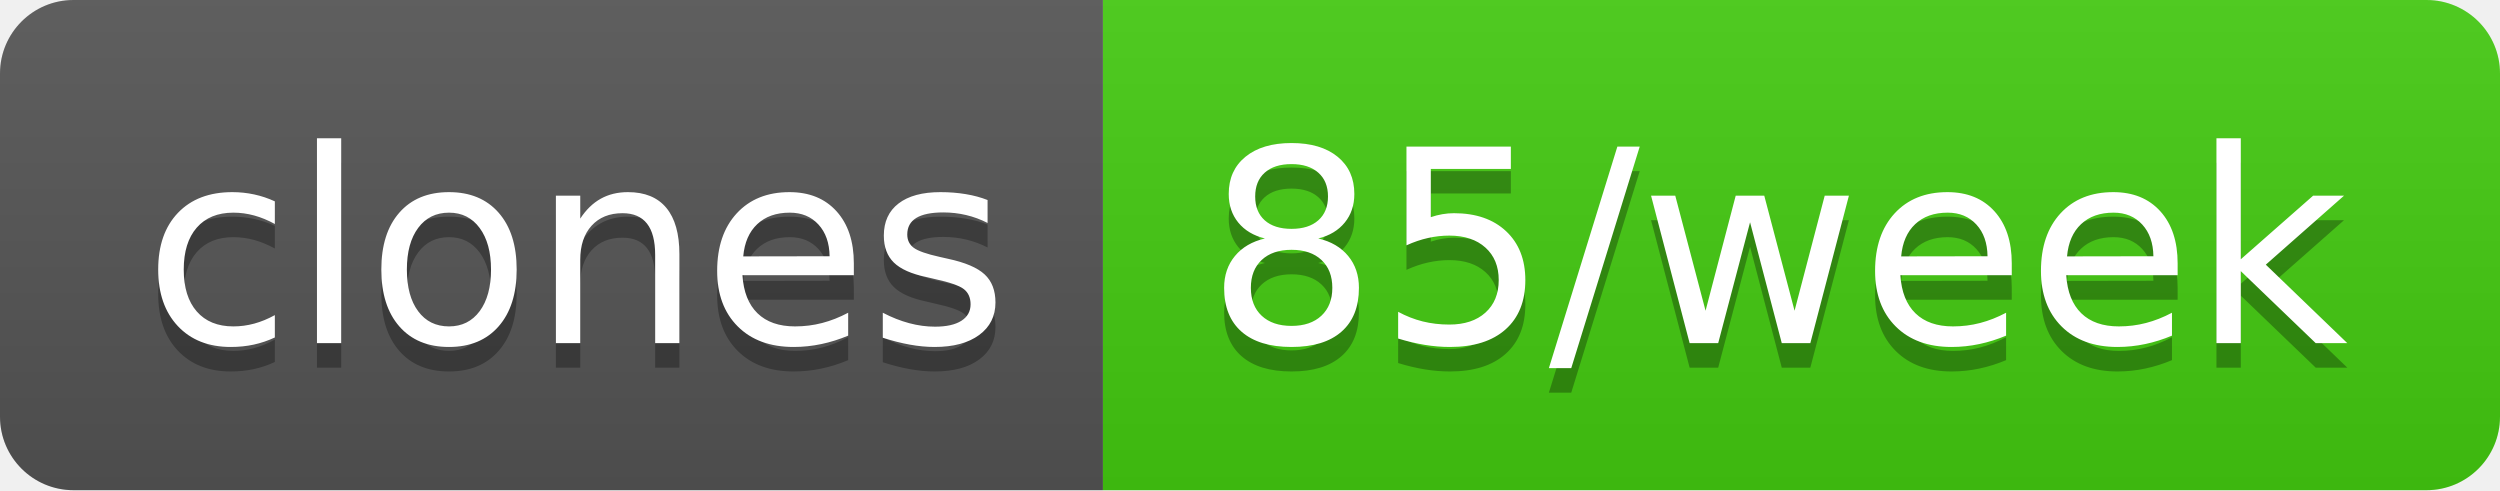
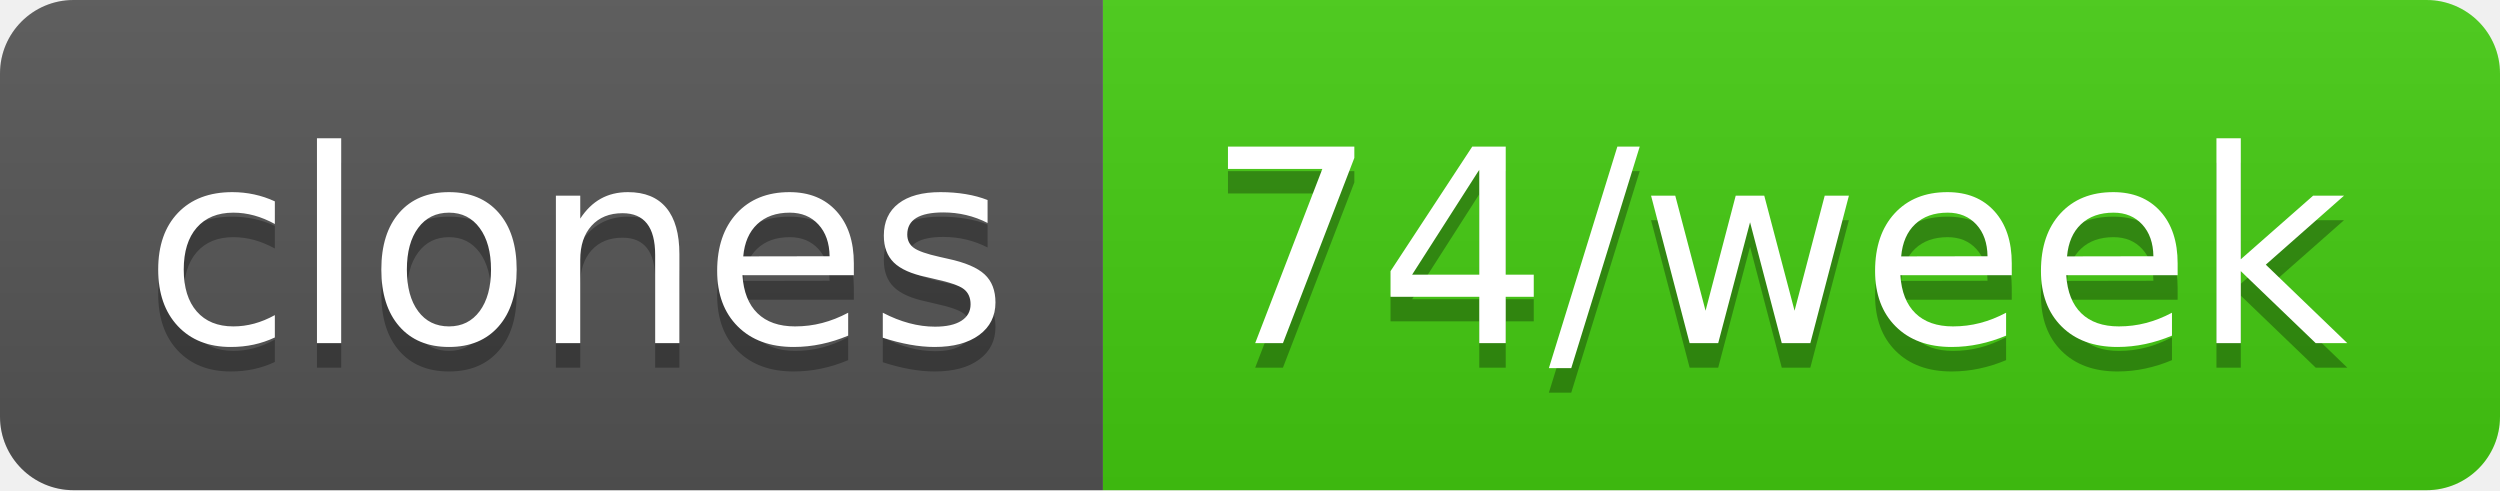
- <svg xmlns="http://www.w3.org/2000/svg" width="102" height="20" role="img" aria-label="clones: 85/week">
+ <svg xmlns="http://www.w3.org/2000/svg" width="102" height="20" role="img" aria-label="clones: 74/week">
  <linearGradient id="s" x2="0" y2="100%">
    <stop offset="0" stop-color="#bbb" stop-opacity=".1" />
    <stop offset="1" stop-opacity=".1" />
  </linearGradient>
  <clipPath id="r">
    <rect width="102" height="20" rx="3" fill="#fff" />
  </clipPath>
  <g clip-path="url(#r)">
    <rect width="45" height="20" fill="#555" />
    <rect x="45" width="57" height="20" fill="#4c1" />
    <rect width="102" height="20" fill="url(#s)" />
  </g>
  <g fill="#fff" text-anchor="middle" font-family="Verdana,Geneva,DejaVu Sans,sans-serif" text-rendering="geometricPrecision" font-size="110">
    <text aria-hidden="true" x="235" y="150" fill="#010101" fill-opacity=".3" transform="scale(.1)" textLength="350">clones</text>
    <text x="235" y="140" transform="scale(.1)" fill="#fff" textLength="350">clones</text>
-     <text aria-hidden="true" x="725" y="150" fill="#010101" fill-opacity=".3" transform="scale(.1)" textLength="470">85/week</text>
-     <text x="725" y="140" transform="scale(.1)" fill="#fff" textLength="470">85/week</text>
+     <text aria-hidden="true" x="725" y="150" fill="#010101" fill-opacity=".3" transform="scale(.1)" textLength="470">74/week</text>
+     <text x="725" y="140" transform="scale(.1)" fill="#fff" textLength="470">74/week</text>
  </g>
</svg>
